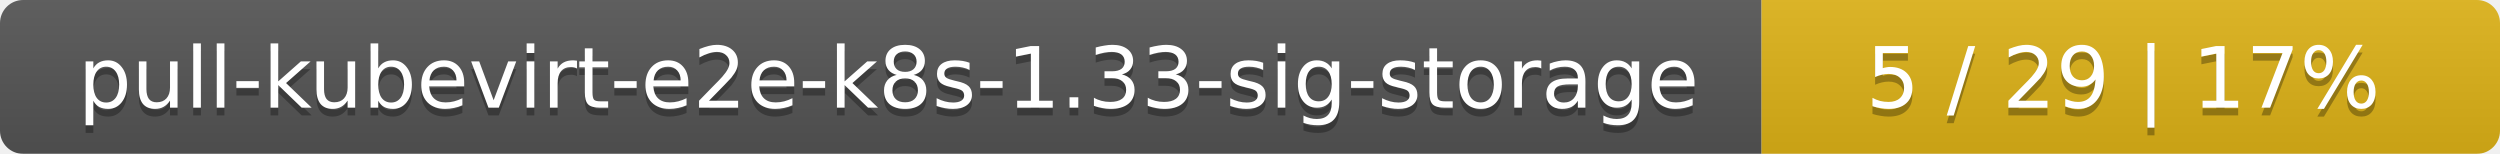
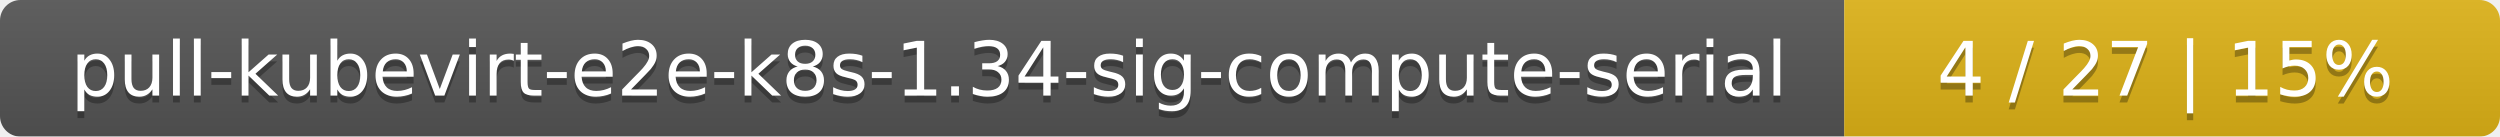
- <svg xmlns="http://www.w3.org/2000/svg" width="325" height="20">
+ <svg xmlns="http://www.w3.org/2000/svg" width="366" height="20">
  <linearGradient id="smooth" x2="0" y2="100%">
    <stop offset="0" stop-color="#bbb" stop-opacity=".1" />
    <stop offset="1" stop-opacity=".1" />
  </linearGradient>
  <mask id="round">
-     <rect width="325" height="20" rx="3" fill="#fff" />
+     <rect width="366" height="20" rx="3" fill="#fff" />
  </mask>
  <g mask="url(#round)">
-     <rect width="229" height="20" fill="#555" />
-     <rect x="229" width="96" height="20" fill="#dfb317" />
-     <rect width="325" height="20" fill="url(#smooth)" />
+     <rect width="270" height="20" fill="#555" />
+     <rect x="270" width="96" height="20" fill="#dfb317" />
+     <rect width="366" height="20" fill="url(#smooth)" />
  </g>
  <g fill="#fff" text-anchor="middle" font-family="DejaVu Sans,Verdana,Geneva,sans-serif" font-size="11">
-     <text x="115.5" y="15" fill="#010101" fill-opacity=".3">pull-kubevirt-e2e-k8s-1.33-sig-storage</text>
-     <text x="115.5" y="14">pull-kubevirt-e2e-k8s-1.33-sig-storage</text>
-     <text x="276" y="15" fill="#010101" fill-opacity=".3">5 / 29    |    17%</text>
-     <text x="276" y="14">5 / 29    |    17%</text>
+     <text x="136" y="15" fill="#010101" fill-opacity=".3">pull-kubevirt-e2e-k8s-1.34-sig-compute-serial</text>
+     <text x="136" y="14">pull-kubevirt-e2e-k8s-1.34-sig-compute-serial</text>
+     <text x="317" y="15" fill="#010101" fill-opacity=".3">4 / 27    |    15%</text>
+     <text x="317" y="14">4 / 27    |    15%</text>
  </g>
</svg>
